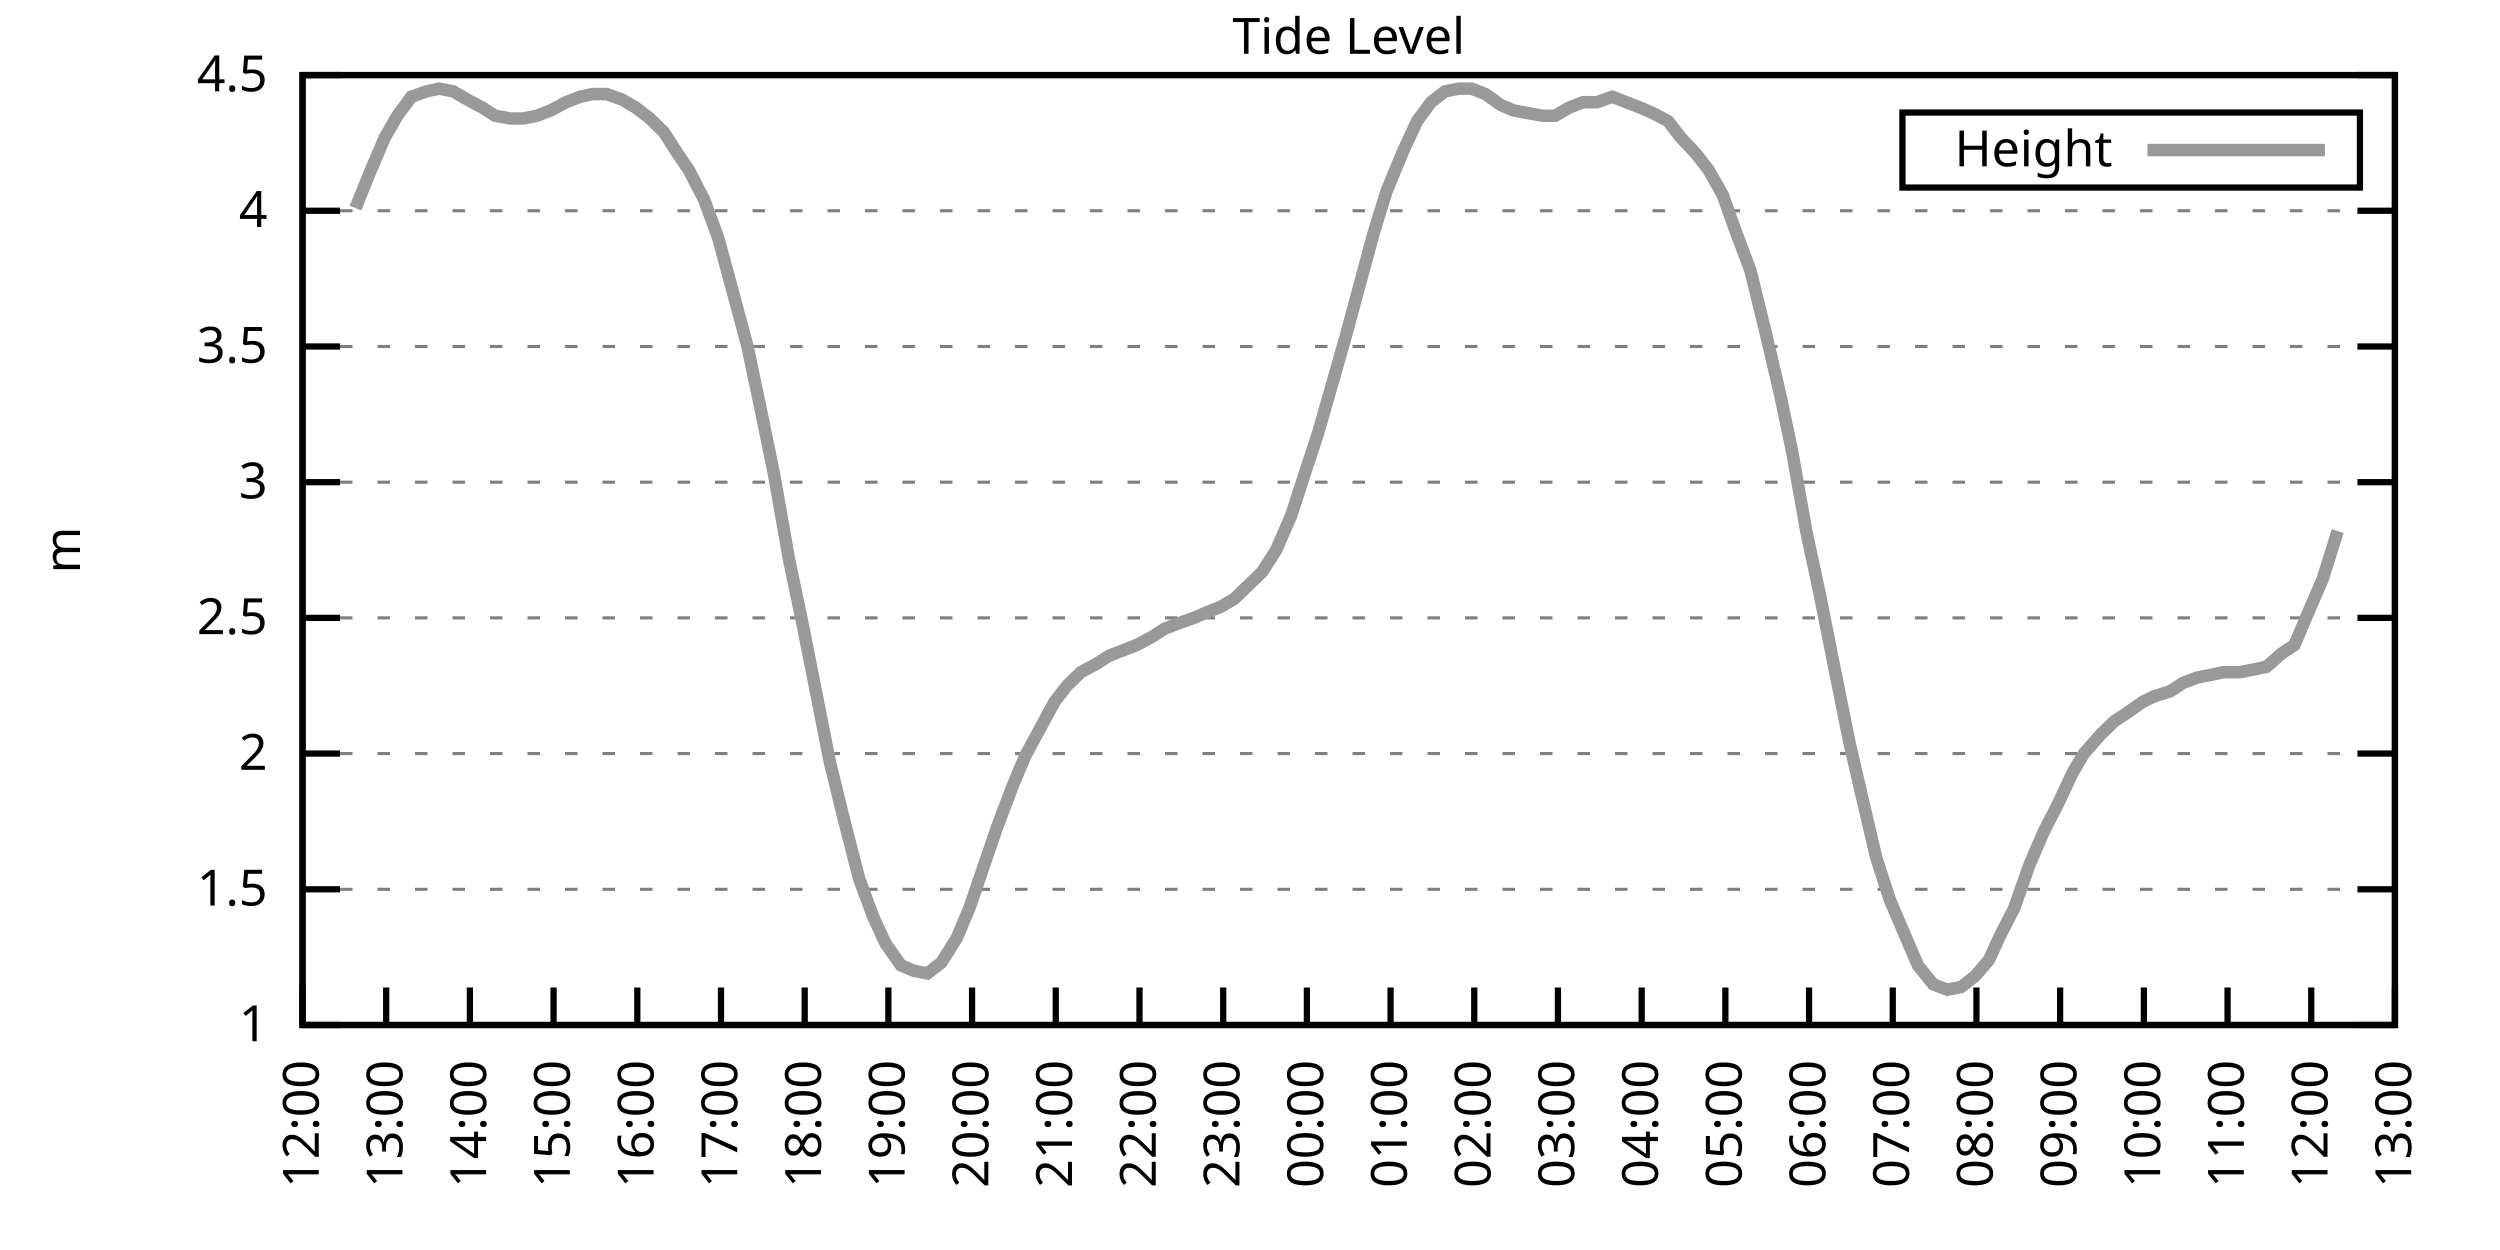
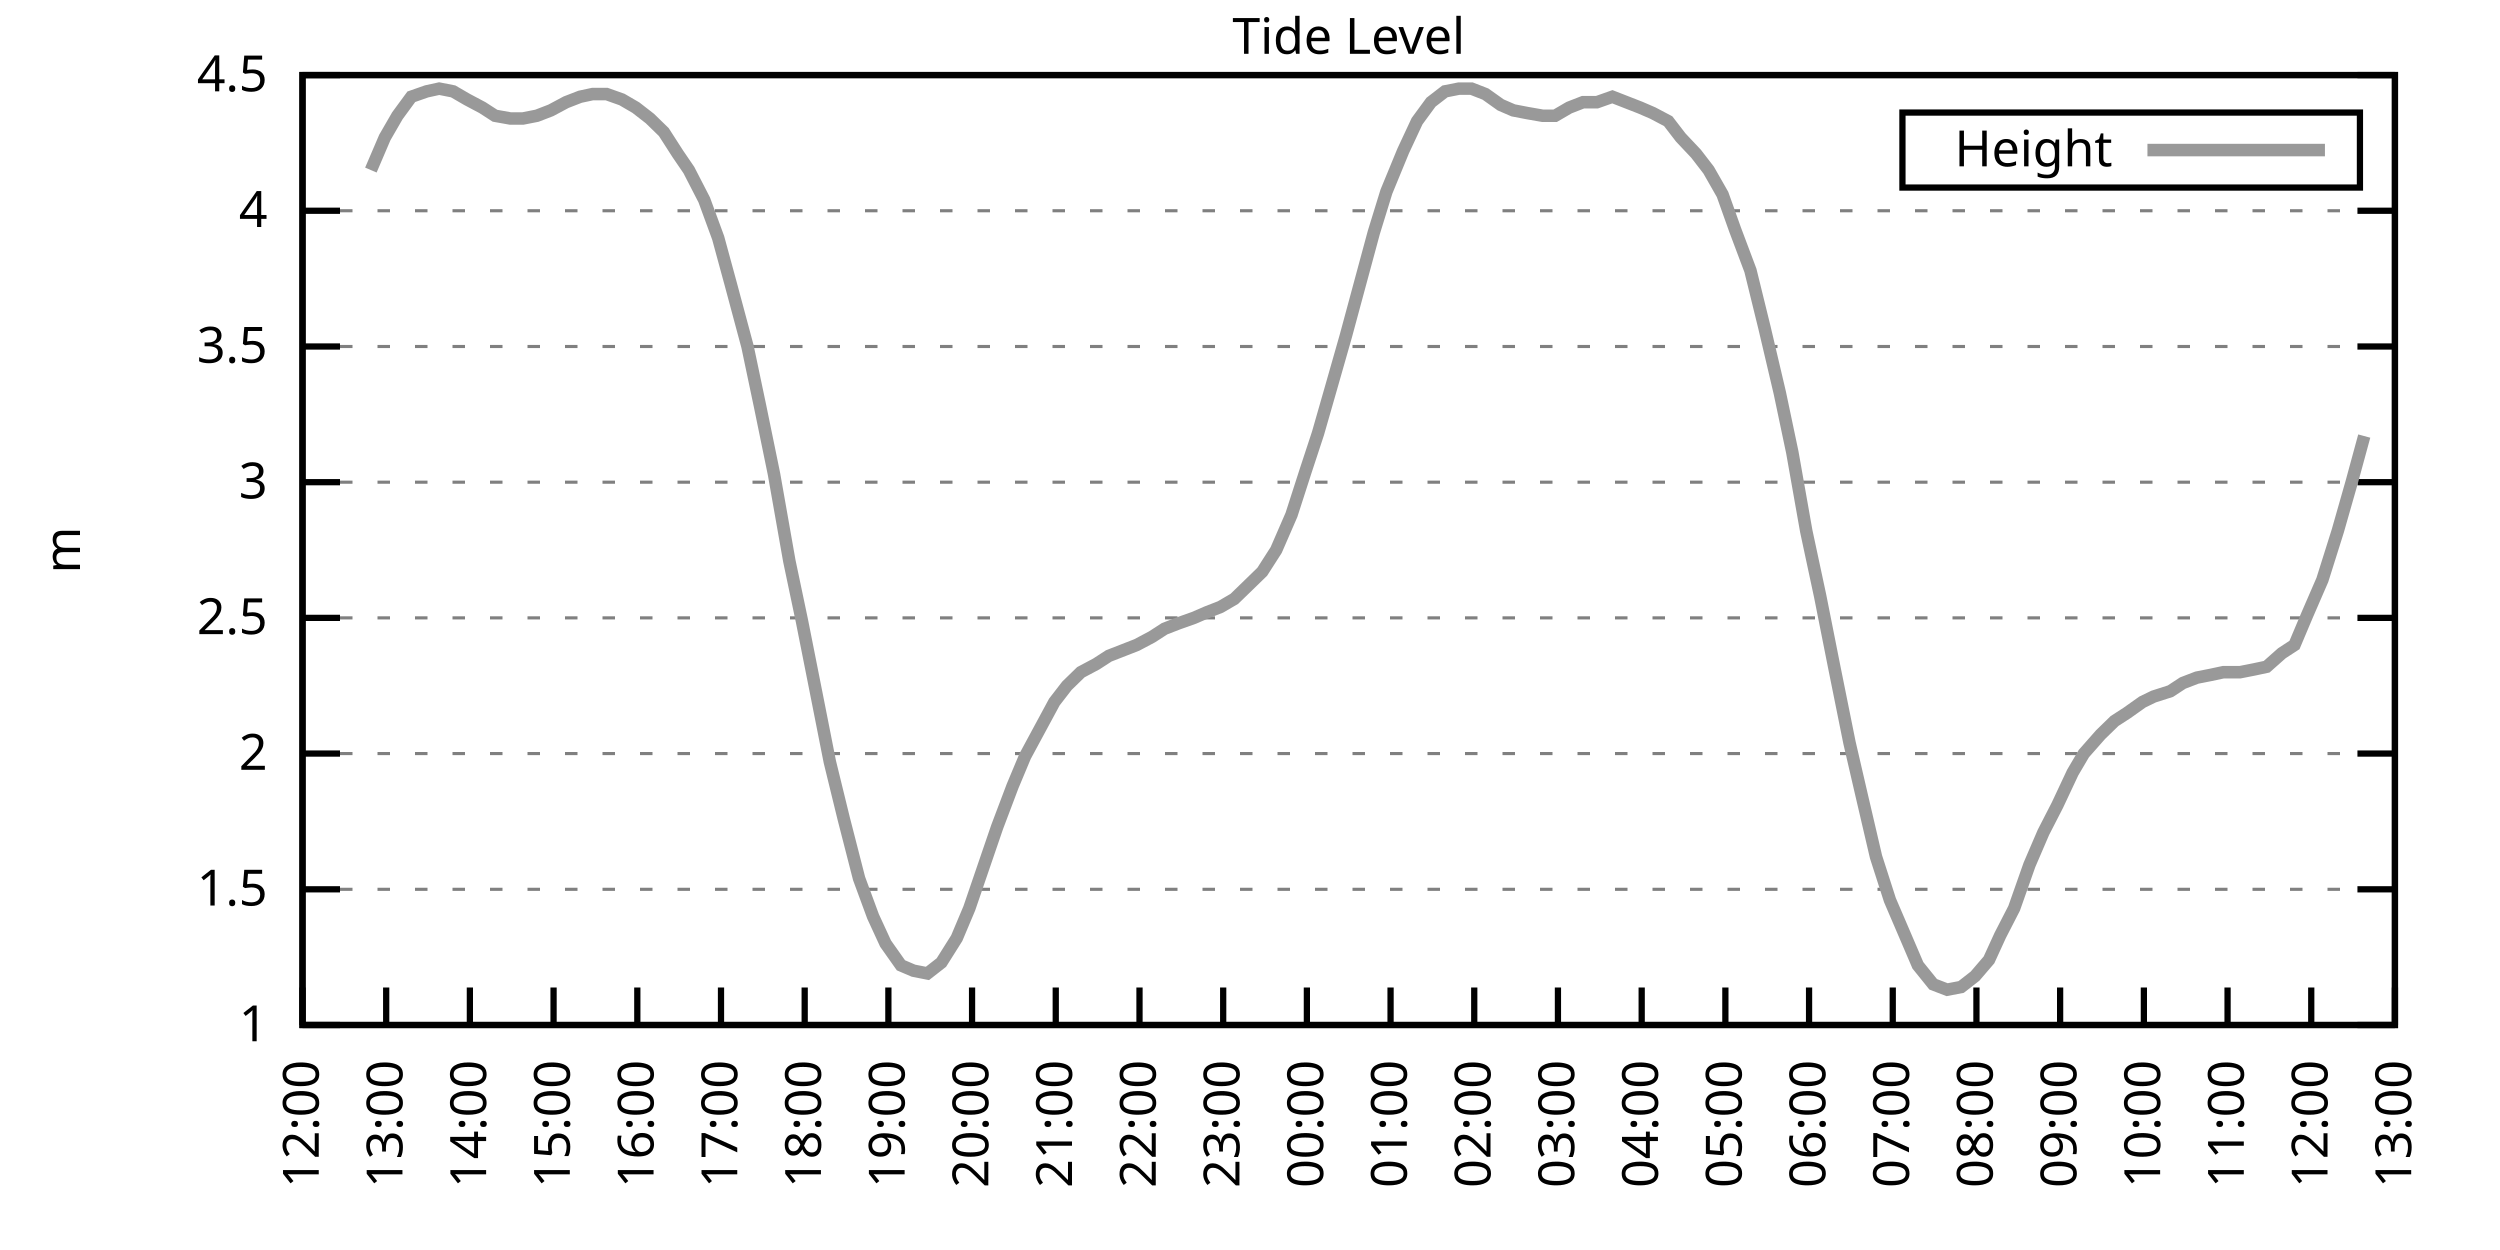
<svg xmlns="http://www.w3.org/2000/svg" xmlns:xlink="http://www.w3.org/1999/xlink" width="400" height="200" viewBox="0 0 400 200">
  <g id="gnuplot_canvas">
    <rect x="0" y="0" width="400" height="200" fill="none" />
    <defs>
      <circle id="gpDot" r="0.5" stroke-width="0.5" stroke="currentColor" />
      <path id="gpPt0" stroke-width="0.333" stroke="currentColor" d="M-1,0 h2 M0,-1 v2" />
      <path id="gpPt1" stroke-width="0.333" stroke="currentColor" d="M-1,-1 L1,1 M1,-1 L-1,1" />
      <path id="gpPt2" stroke-width="0.333" stroke="currentColor" d="M-1,0 L1,0 M0,-1 L0,1 M-1,-1 L1,1 M-1,1 L1,-1" />
      <rect id="gpPt3" stroke-width="0.333" stroke="currentColor" x="-1" y="-1" width="2" height="2" />
      <rect id="gpPt4" stroke-width="0.333" stroke="currentColor" fill="currentColor" x="-1" y="-1" width="2" height="2" />
      <circle id="gpPt5" stroke-width="0.333" stroke="currentColor" cx="0" cy="0" r="1" />
      <use xlink:href="#gpPt5" id="gpPt6" fill="currentColor" stroke="none" />
      <path id="gpPt7" stroke-width="0.333" stroke="currentColor" d="M0,-1.33 L-1.33,0.67 L1.33,0.67 z" />
      <use xlink:href="#gpPt7" id="gpPt8" fill="currentColor" stroke="none" />
      <use xlink:href="#gpPt7" id="gpPt9" stroke="currentColor" transform="rotate(180)" />
      <use xlink:href="#gpPt9" id="gpPt10" fill="currentColor" stroke="none" />
      <use xlink:href="#gpPt3" id="gpPt11" stroke="currentColor" transform="rotate(45)" />
      <use xlink:href="#gpPt11" id="gpPt12" fill="currentColor" stroke="none" />
      <path id="gpPt13" stroke-width="0.333" stroke="currentColor" d="M0,1.330 L1.265,0.411 L0.782,-1.067 L-0.782,-1.076 L-1.265,0.411 z" />
      <use xlink:href="#gpPt13" id="gpPt14" fill="currentColor" stroke="none" />
      <filter id="textbox" filterUnits="objectBoundingBox" x="0" y="0" height="1" width="1">
        <feFlood flood-color="white" flood-opacity="1" result="bgnd" />
        <feComposite in="SourceGraphic" in2="bgnd" operator="atop" />
      </filter>
      <filter id="greybox" filterUnits="objectBoundingBox" x="0" y="0" height="1" width="1">
        <feFlood flood-color="lightgrey" flood-opacity="1" result="grey" />
        <feComposite in="SourceGraphic" in2="grey" operator="atop" />
      </filter>
    </defs>
    <g fill="none" color="white" stroke="currentColor" stroke-width="1.00" stroke-linecap="butt" stroke-linejoin="miter">
</g>
    <g fill="none" color="black" stroke="currentColor" stroke-width="1.00" stroke-linecap="butt" stroke-linejoin="miter">
      <g stroke="none" shape-rendering="crispEdges">
        <polygon fill="rgb(255, 255, 255)" points="48.40,164.00 383.18,164.00 383.18,12.02 48.40,12.02 " />
      </g>
    </g>
    <g fill="none" color="black" stroke="currentColor" stroke-width="1.00" stroke-linecap="butt" stroke-linejoin="miter">
</g>
    <g fill="none" color="black" stroke="black" stroke-width="0.50" stroke-linecap="butt" stroke-linejoin="miter">
</g>
    <g fill="none" color="gray" stroke="currentColor" stroke-width="0.50" stroke-linecap="butt" stroke-linejoin="miter">
      <path stroke="gray" stroke-dasharray="2,4" class="gridline" d="M48.40,164.00 L383.19,164.00  " />
    </g>
    <g fill="none" color="gray" stroke="gray" stroke-width="1.00" stroke-linecap="butt" stroke-linejoin="miter">
</g>
    <g fill="none" color="black" stroke="currentColor" stroke-width="1.00" stroke-linecap="butt" stroke-linejoin="miter">
      <path stroke="black" d="M48.40,164.00 L54.40,164.00 M383.19,164.00 L377.19,164.00  " />
      <g transform="translate(42.80,166.60)" stroke="none" fill="black" font-family="Sans" font-size="8.00" text-anchor="end">
        <text>
          <tspan font-family="Sans"> 1</tspan>
        </text>
      </g>
    </g>
    <g fill="none" color="black" stroke="currentColor" stroke-width="1.00" stroke-linecap="butt" stroke-linejoin="miter">
</g>
    <g fill="none" color="black" stroke="black" stroke-width="0.50" stroke-linecap="butt" stroke-linejoin="miter">
</g>
    <g fill="none" color="gray" stroke="currentColor" stroke-width="0.50" stroke-linecap="butt" stroke-linejoin="miter">
      <path stroke="gray" stroke-dasharray="2,4" class="gridline" d="M48.40,142.29 L383.19,142.29  " />
    </g>
    <g fill="none" color="gray" stroke="gray" stroke-width="1.00" stroke-linecap="butt" stroke-linejoin="miter">
</g>
    <g fill="none" color="black" stroke="currentColor" stroke-width="1.00" stroke-linecap="butt" stroke-linejoin="miter">
      <path stroke="black" d="M48.40,142.29 L54.40,142.29 M383.19,142.29 L377.19,142.29  " />
      <g transform="translate(42.80,144.89)" stroke="none" fill="black" font-family="Sans" font-size="8.00" text-anchor="end">
        <text>
          <tspan font-family="Sans"> 1.5</tspan>
        </text>
      </g>
    </g>
    <g fill="none" color="black" stroke="currentColor" stroke-width="1.00" stroke-linecap="butt" stroke-linejoin="miter">
</g>
    <g fill="none" color="black" stroke="black" stroke-width="0.50" stroke-linecap="butt" stroke-linejoin="miter">
</g>
    <g fill="none" color="gray" stroke="currentColor" stroke-width="0.50" stroke-linecap="butt" stroke-linejoin="miter">
      <path stroke="gray" stroke-dasharray="2,4" class="gridline" d="M48.40,120.57 L383.19,120.57  " />
    </g>
    <g fill="none" color="gray" stroke="gray" stroke-width="1.00" stroke-linecap="butt" stroke-linejoin="miter">
</g>
    <g fill="none" color="black" stroke="currentColor" stroke-width="1.00" stroke-linecap="butt" stroke-linejoin="miter">
      <path stroke="black" d="M48.40,120.57 L54.40,120.57 M383.19,120.57 L377.19,120.57  " />
      <g transform="translate(42.80,123.17)" stroke="none" fill="black" font-family="Sans" font-size="8.00" text-anchor="end">
        <text>
          <tspan font-family="Sans"> 2</tspan>
        </text>
      </g>
    </g>
    <g fill="none" color="black" stroke="currentColor" stroke-width="1.00" stroke-linecap="butt" stroke-linejoin="miter">
</g>
    <g fill="none" color="black" stroke="black" stroke-width="0.50" stroke-linecap="butt" stroke-linejoin="miter">
</g>
    <g fill="none" color="gray" stroke="currentColor" stroke-width="0.50" stroke-linecap="butt" stroke-linejoin="miter">
      <path stroke="gray" stroke-dasharray="2,4" class="gridline" d="M48.40,98.86 L383.19,98.86  " />
    </g>
    <g fill="none" color="gray" stroke="gray" stroke-width="1.00" stroke-linecap="butt" stroke-linejoin="miter">
</g>
    <g fill="none" color="black" stroke="currentColor" stroke-width="1.00" stroke-linecap="butt" stroke-linejoin="miter">
      <path stroke="black" d="M48.40,98.86 L54.40,98.86 M383.19,98.86 L377.19,98.86  " />
      <g transform="translate(42.80,101.46)" stroke="none" fill="black" font-family="Sans" font-size="8.00" text-anchor="end">
        <text>
          <tspan font-family="Sans"> 2.5</tspan>
        </text>
      </g>
    </g>
    <g fill="none" color="black" stroke="currentColor" stroke-width="1.00" stroke-linecap="butt" stroke-linejoin="miter">
</g>
    <g fill="none" color="black" stroke="black" stroke-width="0.50" stroke-linecap="butt" stroke-linejoin="miter">
</g>
    <g fill="none" color="gray" stroke="currentColor" stroke-width="0.50" stroke-linecap="butt" stroke-linejoin="miter">
      <path stroke="gray" stroke-dasharray="2,4" class="gridline" d="M48.40,77.15 L383.19,77.15  " />
    </g>
    <g fill="none" color="gray" stroke="gray" stroke-width="1.00" stroke-linecap="butt" stroke-linejoin="miter">
</g>
    <g fill="none" color="black" stroke="currentColor" stroke-width="1.00" stroke-linecap="butt" stroke-linejoin="miter">
      <path stroke="black" d="M48.40,77.15 L54.40,77.15 M383.19,77.15 L377.19,77.15  " />
      <g transform="translate(42.80,79.75)" stroke="none" fill="black" font-family="Sans" font-size="8.00" text-anchor="end">
        <text>
          <tspan font-family="Sans"> 3</tspan>
        </text>
      </g>
    </g>
    <g fill="none" color="black" stroke="currentColor" stroke-width="1.00" stroke-linecap="butt" stroke-linejoin="miter">
</g>
    <g fill="none" color="black" stroke="black" stroke-width="0.50" stroke-linecap="butt" stroke-linejoin="miter">
</g>
    <g fill="none" color="gray" stroke="currentColor" stroke-width="0.50" stroke-linecap="butt" stroke-linejoin="miter">
      <path stroke="gray" stroke-dasharray="2,4" class="gridline" d="M48.40,55.44 L383.19,55.44  " />
    </g>
    <g fill="none" color="gray" stroke="gray" stroke-width="1.00" stroke-linecap="butt" stroke-linejoin="miter">
</g>
    <g fill="none" color="black" stroke="currentColor" stroke-width="1.00" stroke-linecap="butt" stroke-linejoin="miter">
      <path stroke="black" d="M48.40,55.44 L54.40,55.44 M383.19,55.44 L377.19,55.44  " />
      <g transform="translate(42.80,58.04)" stroke="none" fill="black" font-family="Sans" font-size="8.00" text-anchor="end">
        <text>
          <tspan font-family="Sans"> 3.5</tspan>
        </text>
      </g>
    </g>
    <g fill="none" color="black" stroke="currentColor" stroke-width="1.00" stroke-linecap="butt" stroke-linejoin="miter">
</g>
    <g fill="none" color="black" stroke="black" stroke-width="0.50" stroke-linecap="butt" stroke-linejoin="miter">
</g>
    <g fill="none" color="gray" stroke="currentColor" stroke-width="0.50" stroke-linecap="butt" stroke-linejoin="miter">
      <path stroke="gray" stroke-dasharray="2,4" class="gridline" d="M48.40,33.72 L383.19,33.72  " />
    </g>
    <g fill="none" color="gray" stroke="gray" stroke-width="1.00" stroke-linecap="butt" stroke-linejoin="miter">
</g>
    <g fill="none" color="black" stroke="currentColor" stroke-width="1.00" stroke-linecap="butt" stroke-linejoin="miter">
      <path stroke="black" d="M48.40,33.72 L54.40,33.72 M383.19,33.72 L377.19,33.72  " />
      <g transform="translate(42.80,36.32)" stroke="none" fill="black" font-family="Sans" font-size="8.00" text-anchor="end">
        <text>
          <tspan font-family="Sans"> 4</tspan>
        </text>
      </g>
    </g>
    <g fill="none" color="black" stroke="currentColor" stroke-width="1.00" stroke-linecap="butt" stroke-linejoin="miter">
</g>
    <g fill="none" color="black" stroke="black" stroke-width="0.50" stroke-linecap="butt" stroke-linejoin="miter">
</g>
    <g fill="none" color="gray" stroke="currentColor" stroke-width="0.50" stroke-linecap="butt" stroke-linejoin="miter">
      <path stroke="gray" stroke-dasharray="2,4" class="gridline" d="M48.40,12.01 L383.19,12.01  " />
    </g>
    <g fill="none" color="gray" stroke="gray" stroke-width="1.00" stroke-linecap="butt" stroke-linejoin="miter">
</g>
    <g fill="none" color="black" stroke="currentColor" stroke-width="1.00" stroke-linecap="butt" stroke-linejoin="miter">
      <path stroke="black" d="M48.40,12.01 L54.40,12.01 M383.19,12.01 L377.19,12.01  " />
      <g transform="translate(42.80,14.61)" stroke="none" fill="black" font-family="Sans" font-size="8.00" text-anchor="end">
        <text>
          <tspan font-family="Sans"> 4.5</tspan>
        </text>
      </g>
    </g>
    <g fill="none" color="black" stroke="currentColor" stroke-width="1.00" stroke-linecap="butt" stroke-linejoin="miter">
      <path stroke="black" d="M48.40,164.00 L48.40,158.00  " />
      <g transform="translate(51.00,169.60) rotate(270.00)" stroke="none" fill="black" font-family="Sans" font-size="8.00" text-anchor="end">
        <text>
          <tspan font-family="Sans">12:00</tspan>
        </text>
      </g>
    </g>
    <g fill="none" color="black" stroke="currentColor" stroke-width="1.00" stroke-linecap="butt" stroke-linejoin="miter">
      <path stroke="black" d="M61.79,164.00 L61.79,158.00  " />
      <g transform="translate(64.39,169.60) rotate(270.00)" stroke="none" fill="black" font-family="Sans" font-size="8.00" text-anchor="end">
        <text>
          <tspan font-family="Sans">13:00</tspan>
        </text>
      </g>
    </g>
    <g fill="none" color="black" stroke="currentColor" stroke-width="1.00" stroke-linecap="butt" stroke-linejoin="miter">
      <path stroke="black" d="M75.18,164.00 L75.18,158.00  " />
      <g transform="translate(77.78,169.60) rotate(270.00)" stroke="none" fill="black" font-family="Sans" font-size="8.00" text-anchor="end">
        <text>
          <tspan font-family="Sans">14:00</tspan>
        </text>
      </g>
    </g>
    <g fill="none" color="black" stroke="currentColor" stroke-width="1.00" stroke-linecap="butt" stroke-linejoin="miter">
      <path stroke="black" d="M88.57,164.00 L88.57,158.00  " />
      <g transform="translate(91.17,169.60) rotate(270.00)" stroke="none" fill="black" font-family="Sans" font-size="8.00" text-anchor="end">
        <text>
          <tspan font-family="Sans">15:00</tspan>
        </text>
      </g>
    </g>
    <g fill="none" color="black" stroke="currentColor" stroke-width="1.00" stroke-linecap="butt" stroke-linejoin="miter">
      <path stroke="black" d="M101.97,164.00 L101.97,158.00  " />
      <g transform="translate(104.57,169.60) rotate(270.00)" stroke="none" fill="black" font-family="Sans" font-size="8.00" text-anchor="end">
        <text>
          <tspan font-family="Sans">16:00</tspan>
        </text>
      </g>
    </g>
    <g fill="none" color="black" stroke="currentColor" stroke-width="1.00" stroke-linecap="butt" stroke-linejoin="miter">
      <path stroke="black" d="M115.36,164.00 L115.36,158.00  " />
      <g transform="translate(117.96,169.60) rotate(270.00)" stroke="none" fill="black" font-family="Sans" font-size="8.00" text-anchor="end">
        <text>
          <tspan font-family="Sans">17:00</tspan>
        </text>
      </g>
    </g>
    <g fill="none" color="black" stroke="currentColor" stroke-width="1.00" stroke-linecap="butt" stroke-linejoin="miter">
      <path stroke="black" d="M128.75,164.00 L128.75,158.00  " />
      <g transform="translate(131.35,169.60) rotate(270.00)" stroke="none" fill="black" font-family="Sans" font-size="8.00" text-anchor="end">
        <text>
          <tspan font-family="Sans">18:00</tspan>
        </text>
      </g>
    </g>
    <g fill="none" color="black" stroke="currentColor" stroke-width="1.00" stroke-linecap="butt" stroke-linejoin="miter">
      <path stroke="black" d="M142.14,164.00 L142.14,158.00  " />
      <g transform="translate(144.74,169.60) rotate(270.00)" stroke="none" fill="black" font-family="Sans" font-size="8.00" text-anchor="end">
        <text>
          <tspan font-family="Sans">19:00</tspan>
        </text>
      </g>
    </g>
    <g fill="none" color="black" stroke="currentColor" stroke-width="1.00" stroke-linecap="butt" stroke-linejoin="miter">
      <path stroke="black" d="M155.53,164.00 L155.53,158.00  " />
      <g transform="translate(158.13,169.60) rotate(270.00)" stroke="none" fill="black" font-family="Sans" font-size="8.00" text-anchor="end">
        <text>
          <tspan font-family="Sans">20:00</tspan>
        </text>
      </g>
    </g>
    <g fill="none" color="black" stroke="currentColor" stroke-width="1.00" stroke-linecap="butt" stroke-linejoin="miter">
      <path stroke="black" d="M168.92,164.00 L168.92,158.00  " />
      <g transform="translate(171.52,169.60) rotate(270.00)" stroke="none" fill="black" font-family="Sans" font-size="8.00" text-anchor="end">
        <text>
          <tspan font-family="Sans">21:00</tspan>
        </text>
      </g>
    </g>
    <g fill="none" color="black" stroke="currentColor" stroke-width="1.00" stroke-linecap="butt" stroke-linejoin="miter">
      <path stroke="black" d="M182.32,164.00 L182.32,158.00  " />
      <g transform="translate(184.92,169.60) rotate(270.00)" stroke="none" fill="black" font-family="Sans" font-size="8.00" text-anchor="end">
        <text>
          <tspan font-family="Sans">22:00</tspan>
        </text>
      </g>
    </g>
    <g fill="none" color="black" stroke="currentColor" stroke-width="1.00" stroke-linecap="butt" stroke-linejoin="miter">
      <path stroke="black" d="M195.71,164.00 L195.71,158.00  " />
      <g transform="translate(198.31,169.60) rotate(270.00)" stroke="none" fill="black" font-family="Sans" font-size="8.00" text-anchor="end">
        <text>
          <tspan font-family="Sans">23:00</tspan>
        </text>
      </g>
    </g>
    <g fill="none" color="black" stroke="currentColor" stroke-width="1.00" stroke-linecap="butt" stroke-linejoin="miter">
      <path stroke="black" d="M209.10,164.00 L209.10,158.00  " />
      <g transform="translate(211.70,169.60) rotate(270.00)" stroke="none" fill="black" font-family="Sans" font-size="8.00" text-anchor="end">
        <text>
          <tspan font-family="Sans">00:00</tspan>
        </text>
      </g>
    </g>
    <g fill="none" color="black" stroke="currentColor" stroke-width="1.00" stroke-linecap="butt" stroke-linejoin="miter">
      <path stroke="black" d="M222.49,164.00 L222.49,158.00  " />
      <g transform="translate(225.09,169.60) rotate(270.00)" stroke="none" fill="black" font-family="Sans" font-size="8.00" text-anchor="end">
        <text>
          <tspan font-family="Sans">01:00</tspan>
        </text>
      </g>
    </g>
    <g fill="none" color="black" stroke="currentColor" stroke-width="1.00" stroke-linecap="butt" stroke-linejoin="miter">
      <path stroke="black" d="M235.88,164.00 L235.88,158.00  " />
      <g transform="translate(238.48,169.60) rotate(270.00)" stroke="none" fill="black" font-family="Sans" font-size="8.00" text-anchor="end">
        <text>
          <tspan font-family="Sans">02:00</tspan>
        </text>
      </g>
    </g>
    <g fill="none" color="black" stroke="currentColor" stroke-width="1.00" stroke-linecap="butt" stroke-linejoin="miter">
      <path stroke="black" d="M249.27,164.00 L249.27,158.00  " />
      <g transform="translate(251.87,169.60) rotate(270.00)" stroke="none" fill="black" font-family="Sans" font-size="8.00" text-anchor="end">
        <text>
          <tspan font-family="Sans">03:00</tspan>
        </text>
      </g>
    </g>
    <g fill="none" color="black" stroke="currentColor" stroke-width="1.00" stroke-linecap="butt" stroke-linejoin="miter">
      <path stroke="black" d="M262.67,164.00 L262.67,158.00  " />
      <g transform="translate(265.27,169.60) rotate(270.00)" stroke="none" fill="black" font-family="Sans" font-size="8.00" text-anchor="end">
        <text>
          <tspan font-family="Sans">04:00</tspan>
        </text>
      </g>
    </g>
    <g fill="none" color="black" stroke="currentColor" stroke-width="1.00" stroke-linecap="butt" stroke-linejoin="miter">
      <path stroke="black" d="M276.06,164.00 L276.06,158.00  " />
      <g transform="translate(278.66,169.60) rotate(270.00)" stroke="none" fill="black" font-family="Sans" font-size="8.00" text-anchor="end">
        <text>
          <tspan font-family="Sans">05:00</tspan>
        </text>
      </g>
    </g>
    <g fill="none" color="black" stroke="currentColor" stroke-width="1.00" stroke-linecap="butt" stroke-linejoin="miter">
      <path stroke="black" d="M289.45,164.00 L289.45,158.00  " />
      <g transform="translate(292.05,169.60) rotate(270.00)" stroke="none" fill="black" font-family="Sans" font-size="8.00" text-anchor="end">
        <text>
          <tspan font-family="Sans">06:00</tspan>
        </text>
      </g>
    </g>
    <g fill="none" color="black" stroke="currentColor" stroke-width="1.00" stroke-linecap="butt" stroke-linejoin="miter">
      <path stroke="black" d="M302.84,164.00 L302.84,158.00  " />
      <g transform="translate(305.44,169.60) rotate(270.00)" stroke="none" fill="black" font-family="Sans" font-size="8.00" text-anchor="end">
        <text>
          <tspan font-family="Sans">07:00</tspan>
        </text>
      </g>
    </g>
    <g fill="none" color="black" stroke="currentColor" stroke-width="1.00" stroke-linecap="butt" stroke-linejoin="miter">
      <path stroke="black" d="M316.23,164.00 L316.23,158.00  " />
      <g transform="translate(318.83,169.60) rotate(270.00)" stroke="none" fill="black" font-family="Sans" font-size="8.00" text-anchor="end">
        <text>
          <tspan font-family="Sans">08:00</tspan>
        </text>
      </g>
    </g>
    <g fill="none" color="black" stroke="currentColor" stroke-width="1.00" stroke-linecap="butt" stroke-linejoin="miter">
      <path stroke="black" d="M329.62,164.00 L329.62,158.00  " />
      <g transform="translate(332.22,169.60) rotate(270.00)" stroke="none" fill="black" font-family="Sans" font-size="8.00" text-anchor="end">
        <text>
          <tspan font-family="Sans">09:00</tspan>
        </text>
      </g>
    </g>
    <g fill="none" color="black" stroke="currentColor" stroke-width="1.00" stroke-linecap="butt" stroke-linejoin="miter">
      <path stroke="black" d="M343.02,164.00 L343.02,158.00  " />
      <g transform="translate(345.62,169.60) rotate(270.00)" stroke="none" fill="black" font-family="Sans" font-size="8.00" text-anchor="end">
        <text>
          <tspan font-family="Sans">10:00</tspan>
        </text>
      </g>
    </g>
    <g fill="none" color="black" stroke="currentColor" stroke-width="1.00" stroke-linecap="butt" stroke-linejoin="miter">
      <path stroke="black" d="M356.41,164.00 L356.41,158.00  " />
      <g transform="translate(359.01,169.60) rotate(270.00)" stroke="none" fill="black" font-family="Sans" font-size="8.00" text-anchor="end">
        <text>
          <tspan font-family="Sans">11:00</tspan>
        </text>
      </g>
    </g>
    <g fill="none" color="black" stroke="currentColor" stroke-width="1.00" stroke-linecap="butt" stroke-linejoin="miter">
      <path stroke="black" d="M369.80,164.00 L369.80,158.00  " />
      <g transform="translate(372.40,169.60) rotate(270.00)" stroke="none" fill="black" font-family="Sans" font-size="8.00" text-anchor="end">
        <text>
          <tspan font-family="Sans">12:00</tspan>
        </text>
      </g>
    </g>
    <g fill="none" color="black" stroke="currentColor" stroke-width="1.00" stroke-linecap="butt" stroke-linejoin="miter">
      <path stroke="black" d="M383.19,164.00 L383.19,158.00  " />
      <g transform="translate(385.79,169.60) rotate(270.00)" stroke="none" fill="black" font-family="Sans" font-size="8.00" text-anchor="end">
        <text>
          <tspan font-family="Sans">13:00</tspan>
        </text>
      </g>
    </g>
    <g fill="none" color="black" stroke="currentColor" stroke-width="1.00" stroke-linecap="butt" stroke-linejoin="miter">
</g>
    <g fill="none" color="black" stroke="currentColor" stroke-width="1.00" stroke-linecap="butt" stroke-linejoin="miter">
      <path stroke="black" d="M48.40,12.01 L48.40,164.00 L383.19,164.00 L383.19,12.01 L48.40,12.01 Z  " />
    </g>
    <g fill="none" color="black" stroke="currentColor" stroke-width="1.00" stroke-linecap="butt" stroke-linejoin="miter">
</g>
    <g fill="none" color="black" stroke="currentColor" stroke-width="1.00" stroke-linecap="butt" stroke-linejoin="miter">
      <path stroke="black" d="M304.39,30.01 L304.39,18.01 L377.59,18.01 L377.59,30.01 L304.39,30.01 Z  " />
    </g>
    <g id="Tide_level_plot_1">
      <g fill="none" color="white" stroke="black" stroke-width="2.00" stroke-linecap="butt" stroke-linejoin="miter">
</g>
      <g fill="none" color="black" stroke="currentColor" stroke-width="2.00" stroke-linecap="butt" stroke-linejoin="miter">
        <g transform="translate(337.99,26.61)" stroke="none" fill="black" font-family="Sans" font-size="8.00" text-anchor="end">
          <text>
            <tspan font-family="Sans">Height</tspan>
          </text>
        </g>
      </g>
      <g fill="none" color="black" stroke="currentColor" stroke-width="2.00" stroke-linecap="butt" stroke-linejoin="miter">
-         <path stroke="rgb(153, 153, 153)" d="M343.59,24.01 L371.99,24.01 M56.88,33.29 L59.34,27.21 L61.57,22.00 L63.58,18.52 L65.81,15.48 L68.26,14.62   L70.27,14.18 L72.50,14.62 L74.74,15.92 L77.19,17.22 L79.20,18.52 L81.66,18.96 L83.66,18.96 L85.90,18.52   L88.13,17.66 L90.58,16.35 L92.82,15.48 L94.82,15.05 L97.06,15.05 L99.51,15.92 L101.74,17.22 L103.98,18.96   L106.21,21.13 L108.44,24.60 L110.22,27.21 L112.68,31.99 L114.91,38.07 L116.92,45.45 L119.60,55.44 L121.61,64.99   L123.84,75.85 L126.29,89.74 L128.30,99.30 L130.54,110.59 L132.77,121.88 L135.00,131.00 L137.45,140.55 L139.69,146.63   L141.69,150.97 L144.15,154.45 L146.16,155.31 L148.39,155.75 L150.62,154.01 L153.08,150.10 L155.09,145.33 L157.32,138.81   L159.55,132.30 L162.01,125.79 L164.01,121.01 L168.70,112.32 L170.71,109.72 L172.94,107.55 L175.40,106.24 L177.41,104.94   L179.64,104.07 L181.87,103.20 L184.32,101.90 L186.33,100.60 L188.57,99.73 L191.02,98.86 L193.03,97.99 L195.26,97.12   L197.49,95.82 L199.73,93.65 L201.96,91.48 L204.19,88.00 L206.64,82.36 L208.88,75.41 L210.88,69.33 L213.12,61.52   L215.35,53.70 L217.58,45.45 L219.81,37.20 L221.82,30.68 L224.50,24.17 L226.73,19.39 L228.96,16.35 L231.20,14.62   L233.43,14.18 L235.44,14.18 L237.67,15.05 L240.12,16.79 L242.13,17.66 L244.36,18.09 L246.82,18.52 L248.83,18.52   L251.06,17.22 L253.29,16.35 L255.52,16.35 L257.98,15.48 L260.21,16.35 L262.44,17.22 L264.45,18.09 L266.91,19.39   L268.92,22.00 L271.37,24.60 L273.38,27.21 L275.61,31.12 L277.62,36.76 L280.07,43.28 L282.31,52.40 L284.76,62.82   L286.77,72.37 L289.00,84.97 L291.23,95.39 L293.47,106.68 L295.92,118.84 L297.93,127.52 L300.16,137.08 L302.39,144.02   L304.63,149.24 L306.86,154.45 L309.31,157.49 L311.54,158.35 L313.78,157.92 L316.01,156.18 L318.24,153.58 L320.03,149.67   L322.26,145.33 L324.71,138.38 L326.95,133.17 L329.18,128.83 L331.63,123.61 L333.42,120.57 L336.10,117.53 L338.33,115.36   L340.34,114.06 L342.79,112.32 L344.58,111.45 L347.26,110.59 L349.26,109.28 L351.50,108.42 L353.73,107.98 L355.74,107.55   L358.42,107.55 L360.65,107.11 L362.66,106.68 L365.11,104.51 L367.12,103.20 L369.13,98.43 L371.58,92.78 L374.04,84.97    " />
+         <path stroke="rgb(153, 153, 153)" d="M343.59,24.01 L371.99,24.01 M59.34,27.21 L61.57,22.00 L63.58,18.52 L65.81,15.48 L68.26,14.62 L70.27,14.18   L72.50,14.62 L74.74,15.92 L77.19,17.22 L79.20,18.52 L81.66,18.96 L83.66,18.96 L85.90,18.52 L88.13,17.66   L90.58,16.35 L92.82,15.48 L94.82,15.05 L97.06,15.05 L99.51,15.92 L101.74,17.22 L103.98,18.96 L106.21,21.13   L108.44,24.60 L110.22,27.21 L112.68,31.99 L114.91,38.07 L116.92,45.45 L119.60,55.44 L121.61,64.99 L123.84,75.85   L126.29,89.74 L128.30,99.30 L130.54,110.59 L132.77,121.88 L135.00,131.00 L137.45,140.55 L139.69,146.63 L141.69,150.97   L144.15,154.45 L146.16,155.31 L148.39,155.75 L150.62,154.01 L153.08,150.10 L155.09,145.33 L157.32,138.81 L159.55,132.30   L162.01,125.79 L164.01,121.01 L168.70,112.32 L170.71,109.72 L172.94,107.55 L175.40,106.24 L177.41,104.94 L179.64,104.07   L181.87,103.20 L184.32,101.90 L186.33,100.60 L188.57,99.73 L191.02,98.86 L193.03,97.99 L195.26,97.12 L197.49,95.82   L199.73,93.65 L201.96,91.48 L204.19,88.00 L206.64,82.36 L208.88,75.41 L210.88,69.33 L213.12,61.52 L215.35,53.70   L217.58,45.45 L219.81,37.20 L221.82,30.68 L224.50,24.17 L226.73,19.39 L228.96,16.35 L231.20,14.62 L233.43,14.18   L235.44,14.18 L237.67,15.05 L240.12,16.79 L242.13,17.66 L244.36,18.09 L246.82,18.52 L248.83,18.52 L251.06,17.22   L253.29,16.35 L255.52,16.35 L257.98,15.48 L260.21,16.35 L262.44,17.22 L264.45,18.09 L266.91,19.39 L268.92,22.00   L271.37,24.60 L273.38,27.21 L275.61,31.12 L277.62,36.76 L280.07,43.28 L282.31,52.40 L284.76,62.82 L286.77,72.37   L289.00,84.97 L291.23,95.39 L293.47,106.68 L295.92,118.84 L297.93,127.52 L300.16,137.08 L302.39,144.02 L304.63,149.24   L306.86,154.45 L309.31,157.49 L311.54,158.35 L313.78,157.92 L316.01,156.18 L318.24,153.58 L320.03,149.67 L322.26,145.33   L324.71,138.38 L326.95,133.17 L329.18,128.83 L331.63,123.61 L333.42,120.57 L336.10,117.53 L338.33,115.36 L340.34,114.06   L342.79,112.32 L344.58,111.45 L347.26,110.59 L349.26,109.28 L351.50,108.42 L353.73,107.98 L355.74,107.55 L358.42,107.55   L360.65,107.11 L362.66,106.68 L365.11,104.51 L367.12,103.20 L369.13,98.43 L371.58,92.78 L374.04,84.97 L376.27,77.15   L378.28,69.77  " />
      </g>
    </g>
    <g fill="none" color="black" stroke="currentColor" stroke-width="2.00" stroke-linecap="butt" stroke-linejoin="miter">
</g>
    <g fill="none" color="black" stroke="black" stroke-width="1.00" stroke-linecap="butt" stroke-linejoin="miter">
</g>
    <g fill="none" color="black" stroke="currentColor" stroke-width="1.00" stroke-linecap="butt" stroke-linejoin="miter">
      <path stroke="black" d="M48.40,12.01 L48.40,164.00 L383.19,164.00 L383.19,12.01 L48.40,12.01 Z  " />
      <g transform="translate(12.80,88.01) rotate(270.00)" stroke="none" fill="black" font-family="Sans" font-size="8.00" text-anchor="middle">
        <text>
          <tspan font-family="Sans">m</tspan>
        </text>
      </g>
    </g>
    <g fill="none" color="black" stroke="currentColor" stroke-width="1.00" stroke-linecap="butt" stroke-linejoin="miter">
</g>
    <g fill="none" color="black" stroke="currentColor" stroke-width="1.00" stroke-linecap="butt" stroke-linejoin="miter">
      <g transform="translate(215.79,8.61)" stroke="none" fill="black" font-family="Sans" font-size="8.00" text-anchor="middle">
        <text>
          <tspan font-family="Sans">Tide Level</tspan>
        </text>
      </g>
    </g>
    <g fill="none" color="black" stroke="currentColor" stroke-width="1.00" stroke-linecap="butt" stroke-linejoin="miter">
</g>
  </g>
</svg>
